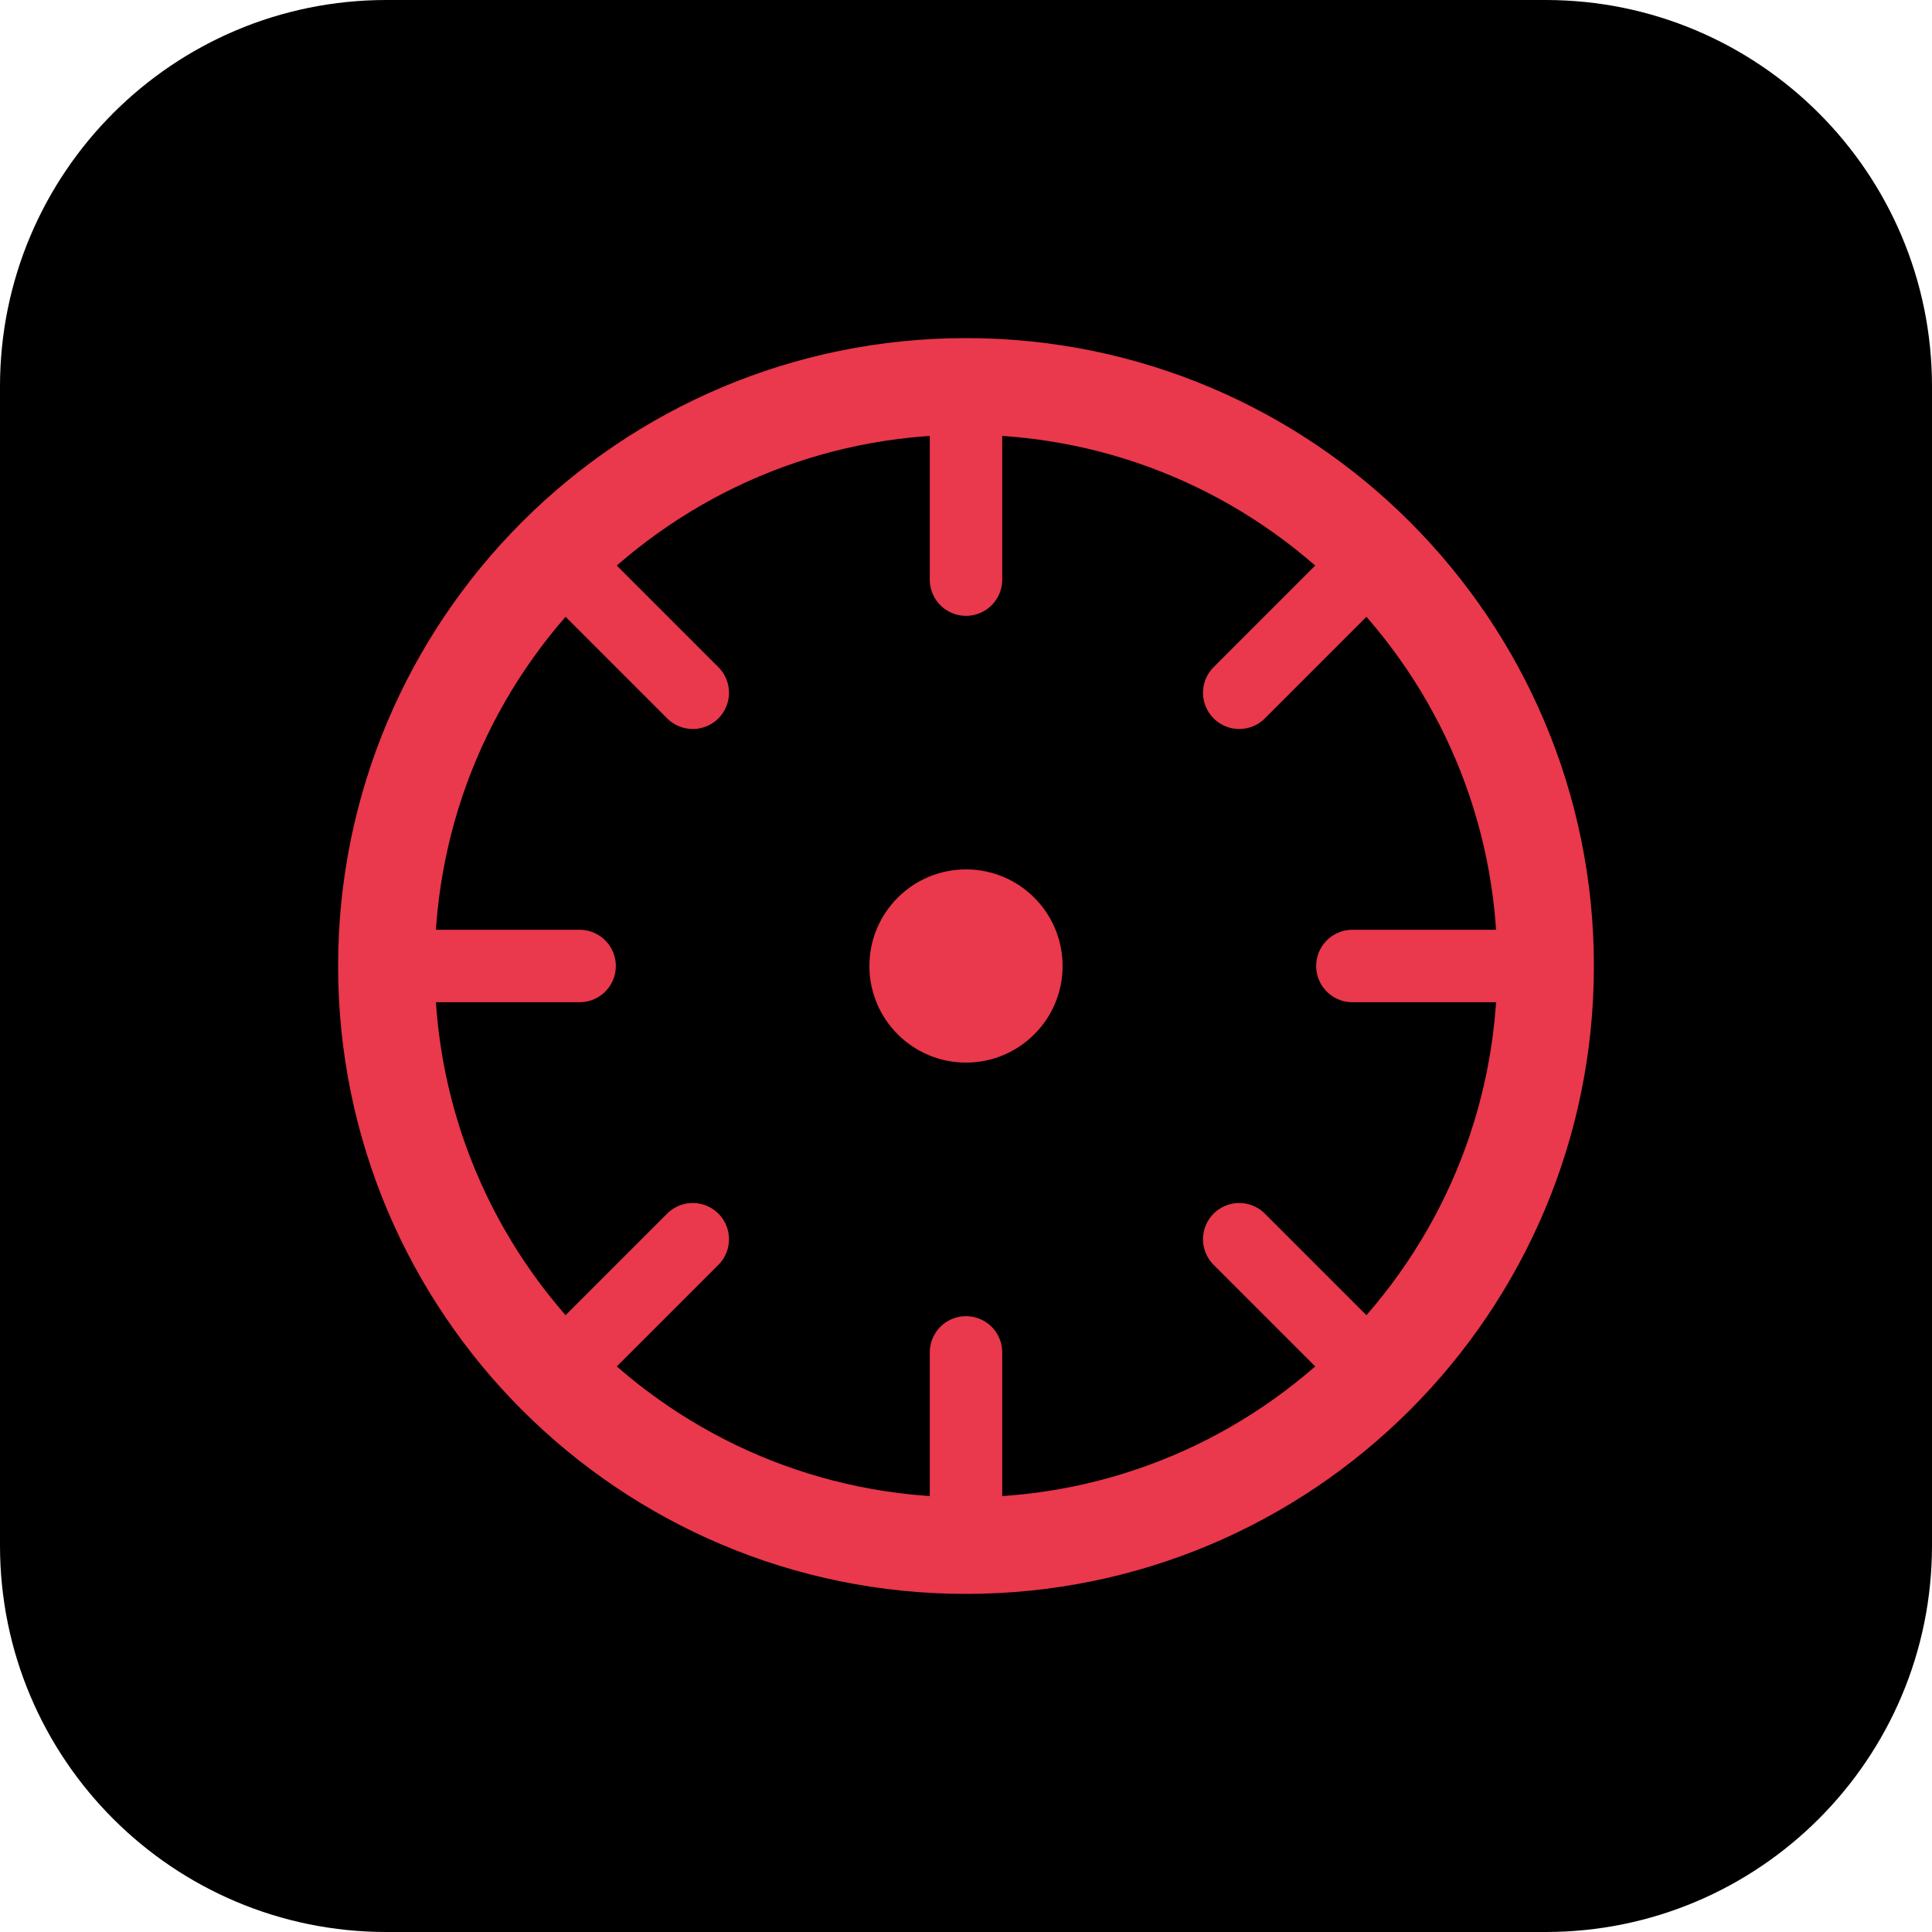
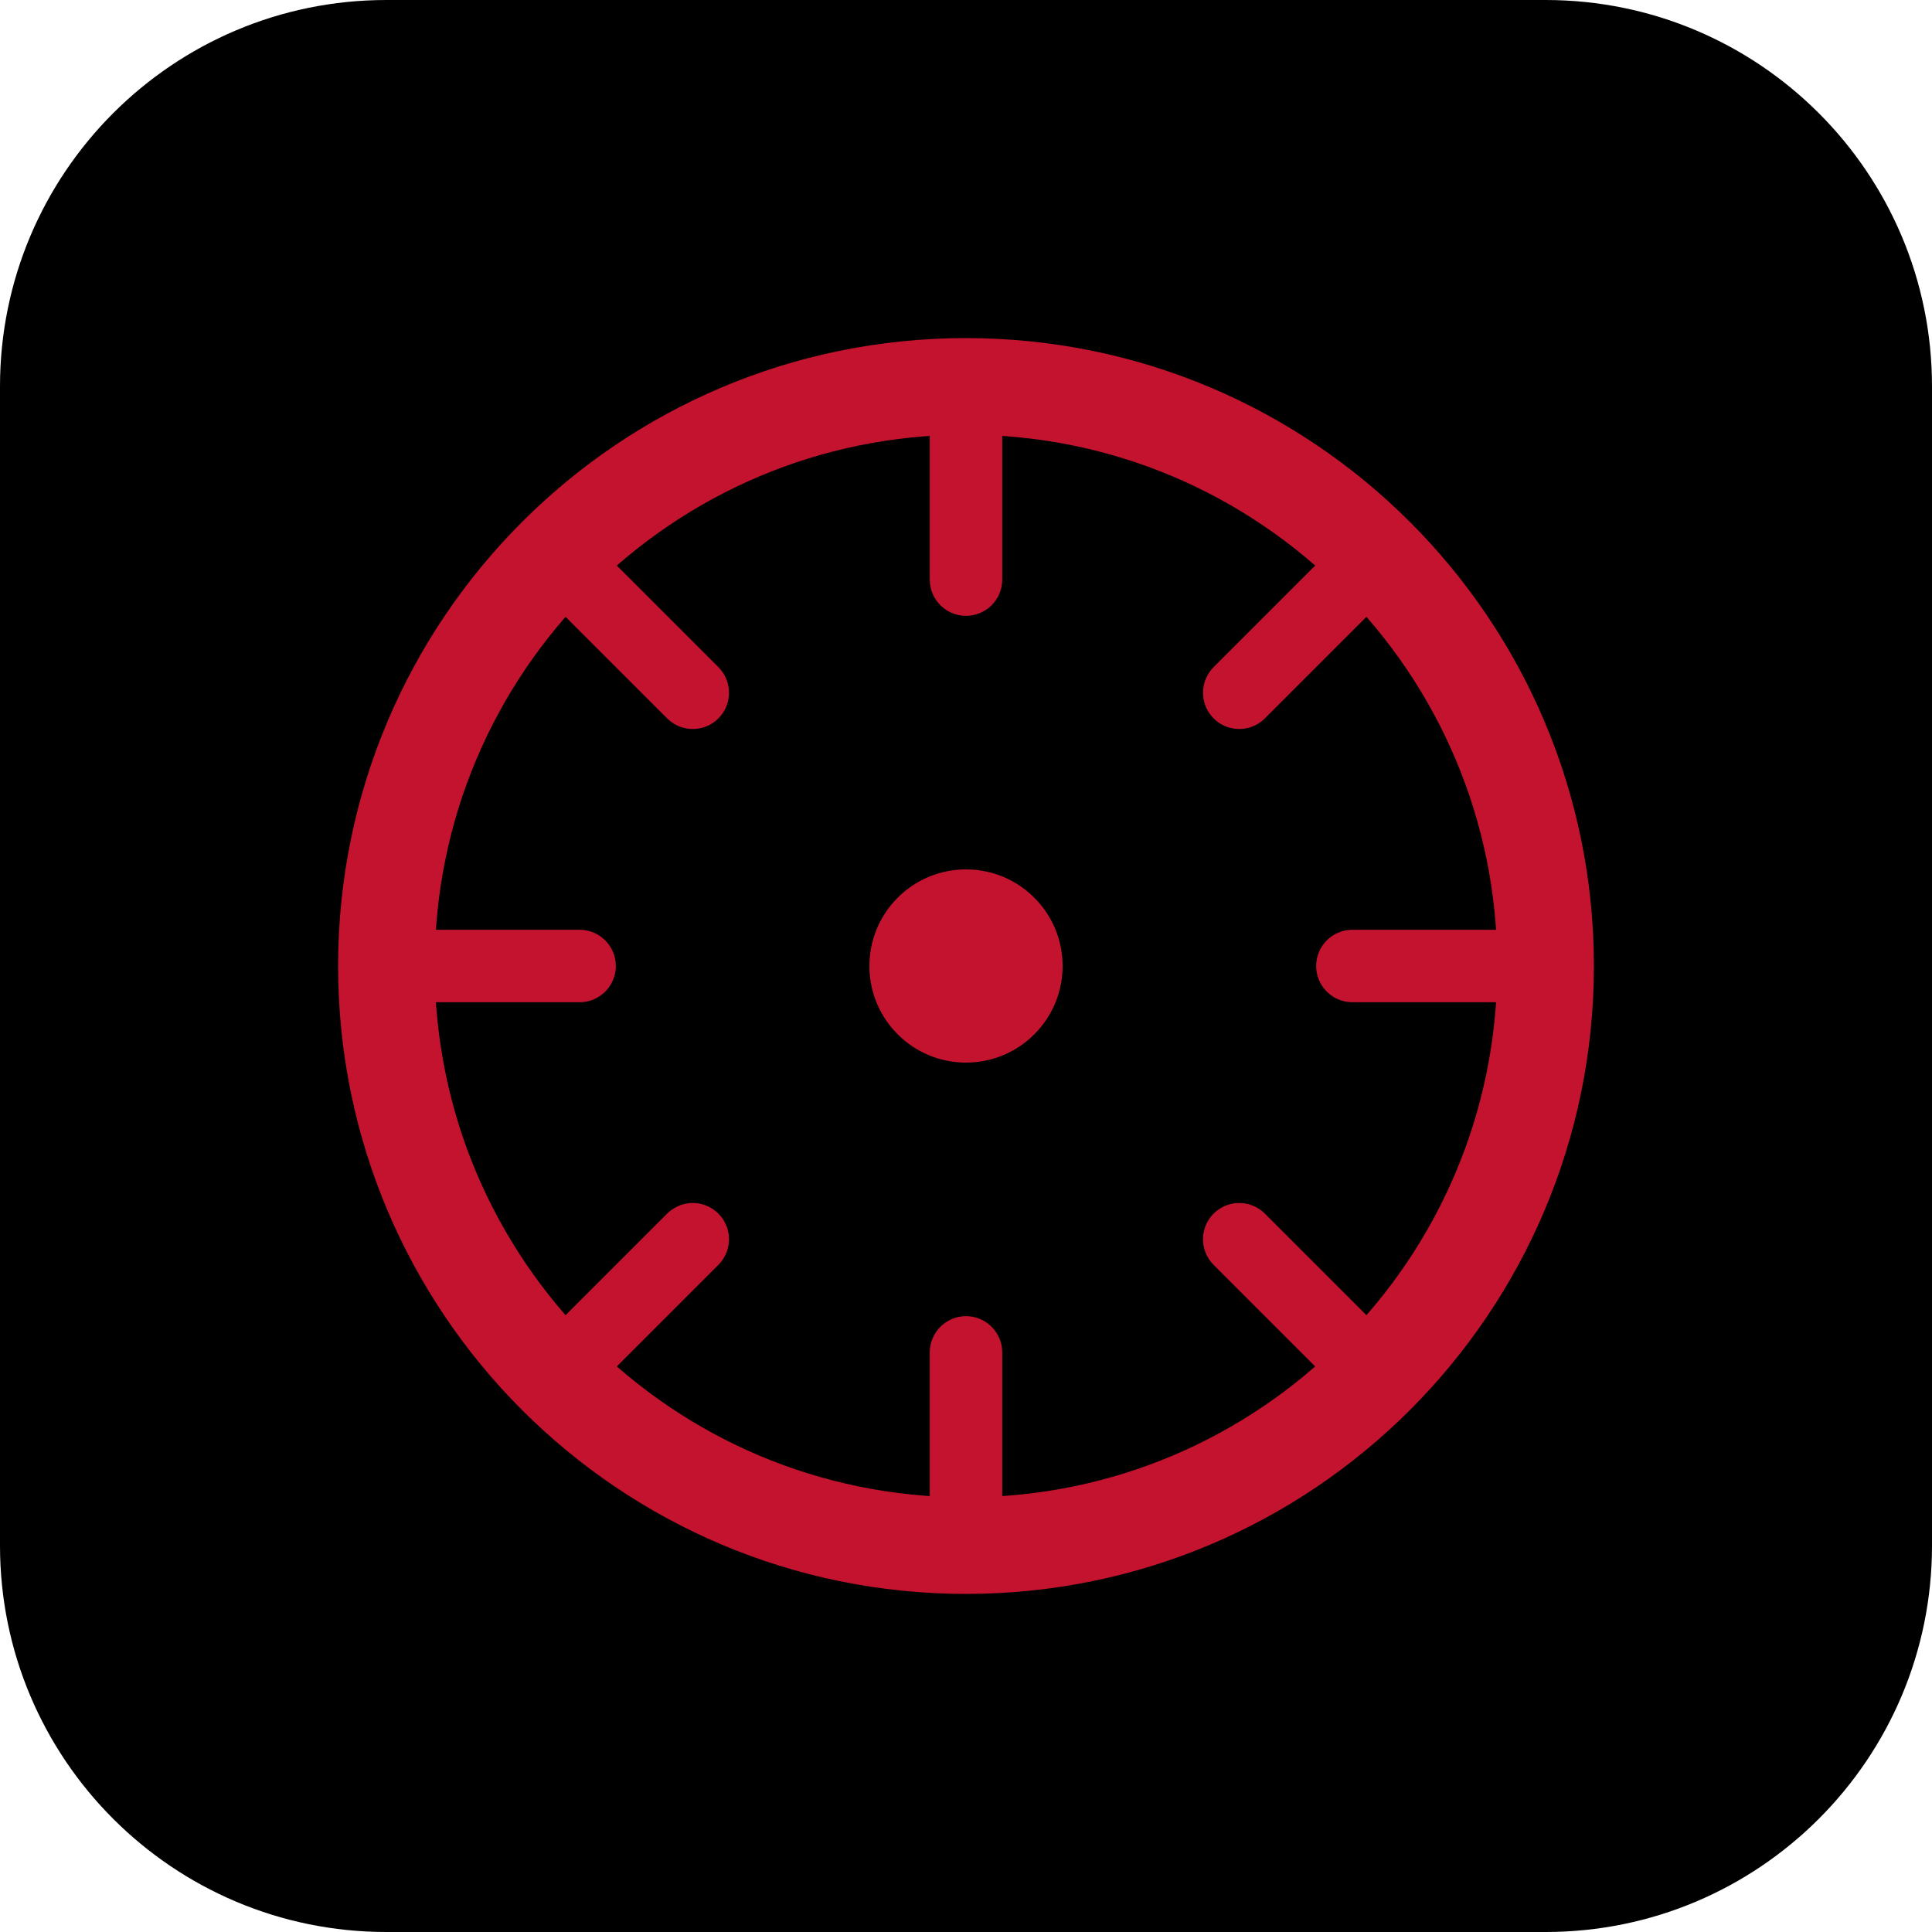
- <svg xmlns="http://www.w3.org/2000/svg" width="80" height="80" viewBox="0 0 80 80" fill="none">
+ <svg xmlns="http://www.w3.org/2000/svg" width="80" height="80" viewBox="0 0 80 80" fill="none" data-logo="avianet">
  <rect width="80" height="80" rx="16" fill="#000000" />
-   <circle cx="40" cy="40" r="24" stroke="#EA384C" stroke-width="4" />
-   <circle cx="40" cy="40" r="4" fill="#EA384C" />
-   <path d="M40 16V24" stroke="#EA384C" stroke-width="3" stroke-linecap="round" />
-   <path d="M40 56V64" stroke="#EA384C" stroke-width="3" stroke-linecap="round" />
-   <path d="M64 40H56" stroke="#EA384C" stroke-width="3" stroke-linecap="round" />
-   <path d="M24 40H16" stroke="#EA384C" stroke-width="3" stroke-linecap="round" />
-   <path d="M56.971 23.029L51.314 28.686" stroke="#EA384C" stroke-width="3" stroke-linecap="round" />
-   <path d="M28.686 51.314L23.029 56.971" stroke="#EA384C" stroke-width="3" stroke-linecap="round" />
-   <path d="M56.971 56.971L51.314 51.314" stroke="#EA384C" stroke-width="3" stroke-linecap="round" />
-   <path d="M28.686 28.686L23.029 23.029" stroke="#EA384C" stroke-width="3" stroke-linecap="round" />
+   <circle cx="40" cy="40" r="24" stroke="#c4132f" stroke-width="4" />
+   <circle cx="40" cy="40" r="4" fill="#c4132f" />
+   <path d="M40 16V24" stroke="#c4132f" stroke-width="3" stroke-linecap="round" />
+   <path d="M40 56V64" stroke="#c4132f" stroke-width="3" stroke-linecap="round" />
+   <path d="M64 40H56" stroke="#c4132f" stroke-width="3" stroke-linecap="round" />
+   <path d="M24 40H16" stroke="#c4132f" stroke-width="3" stroke-linecap="round" />
+   <path d="M56.971 23.029L51.314 28.686" stroke="#c4132f" stroke-width="3" stroke-linecap="round" />
+   <path d="M28.686 51.314L23.029 56.971" stroke="#c4132f" stroke-width="3" stroke-linecap="round" />
+   <path d="M56.971 56.971L51.314 51.314" stroke="#c4132f" stroke-width="3" stroke-linecap="round" />
+   <path d="M28.686 28.686L23.029 23.029" stroke="#c4132f" stroke-width="3" stroke-linecap="round" />
+   <text x="40" y="95" text-anchor="middle" fill="#c4132f" font-family="Arial" font-weight="bold" font-size="12" class="logo-text">AVIANET</text>
</svg>
